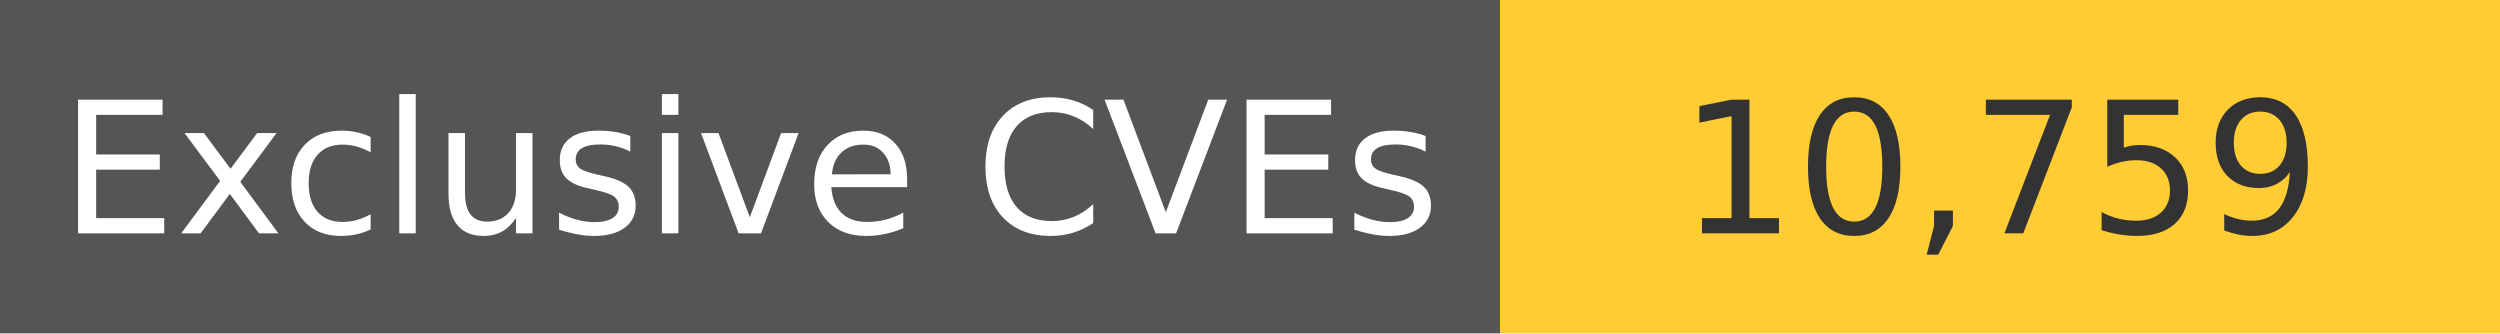
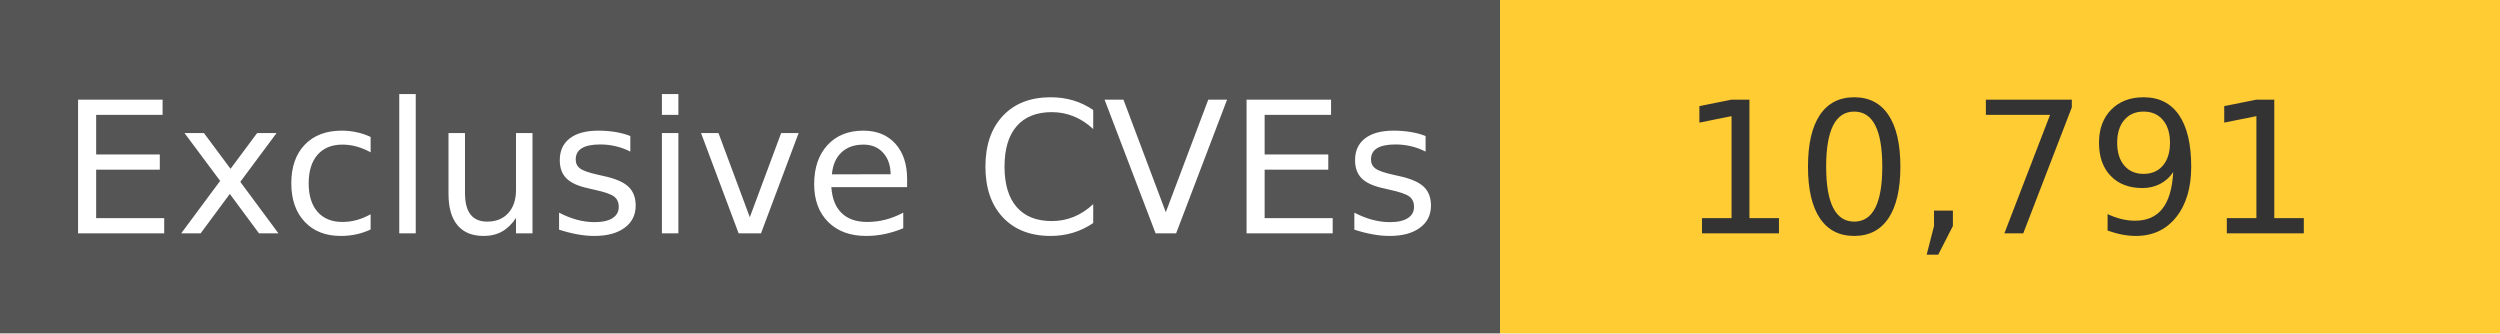
<svg xmlns="http://www.w3.org/2000/svg" width="150" height="20" role="img">
  <linearGradient id="s" x2="0" y2="100%">
    <stop offset="0" stop-color="#bbb" stop-opacity=".1" />
    <stop offset="1" stop-opacity=".1" />
  </linearGradient>
  <g>
    <rect width="90" height="20" fill="#555" />
    <rect x="90" width="267" height="20" fill="#ffcc33" />
  </g>
  <g fill="#fff" text-anchor="middle" font-family="Verdana,Geneva,DejaVu Sans,sans-serif" text-rendering="geometricPrecision" font-size="110">
    <text x="450" y="140" transform="scale(.1)" fill="#fff">
            Exclusive CVEs
        </text>
    <text x="1200" y="140" transform="scale(.1)" fill="#333">
-             10,759
+             10,791
        </text>
  </g>
</svg>
